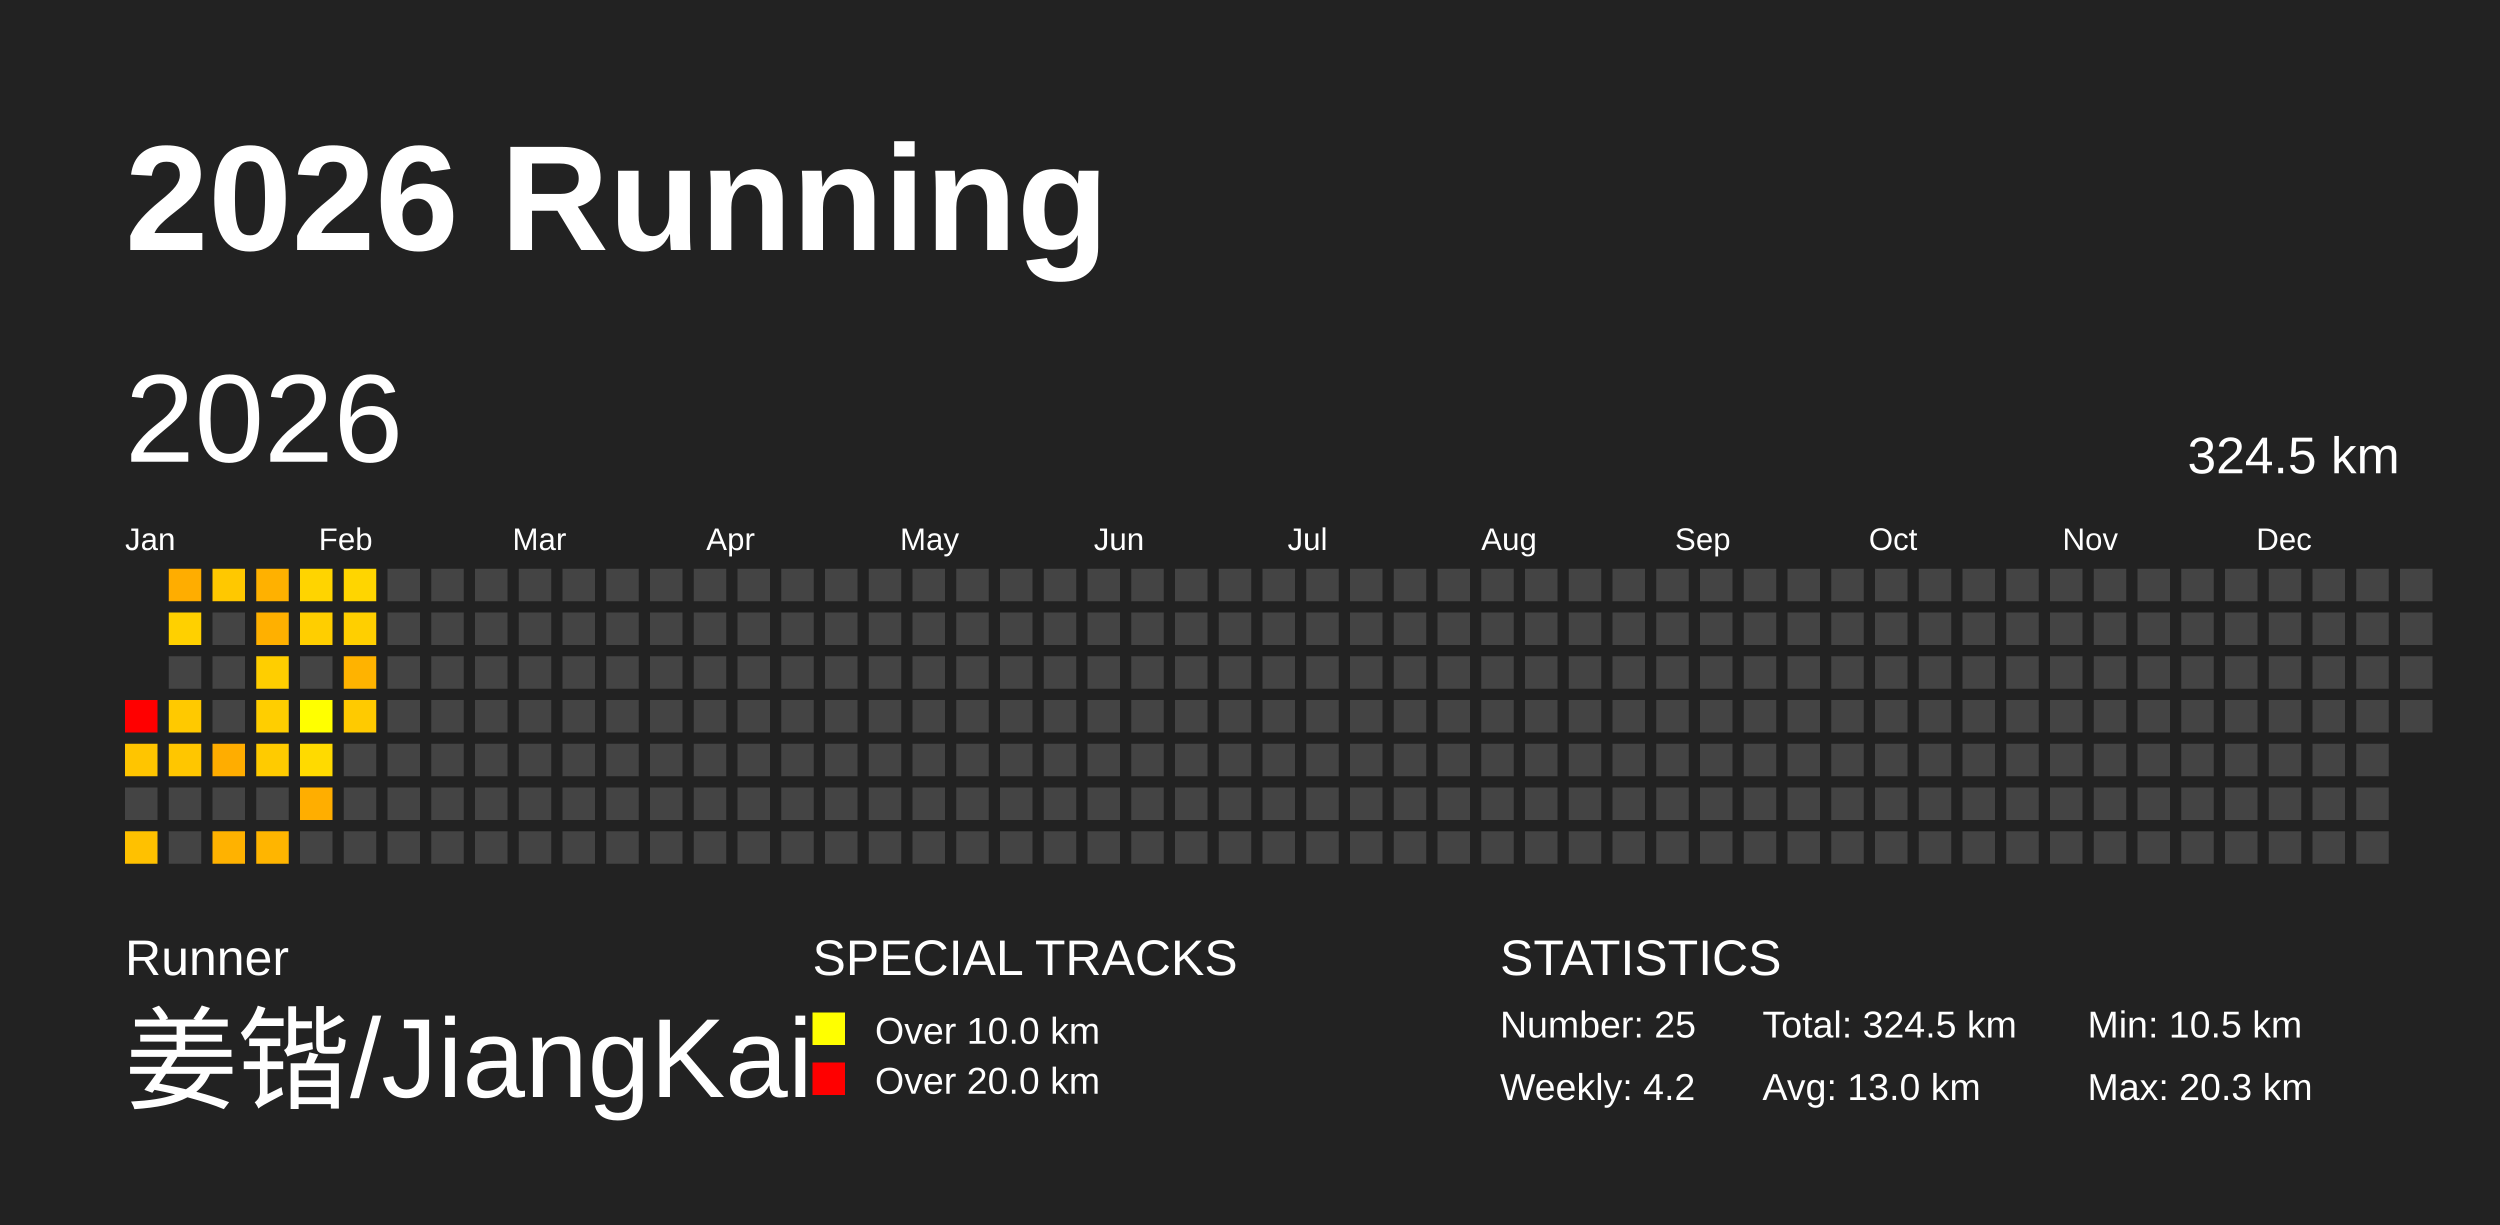
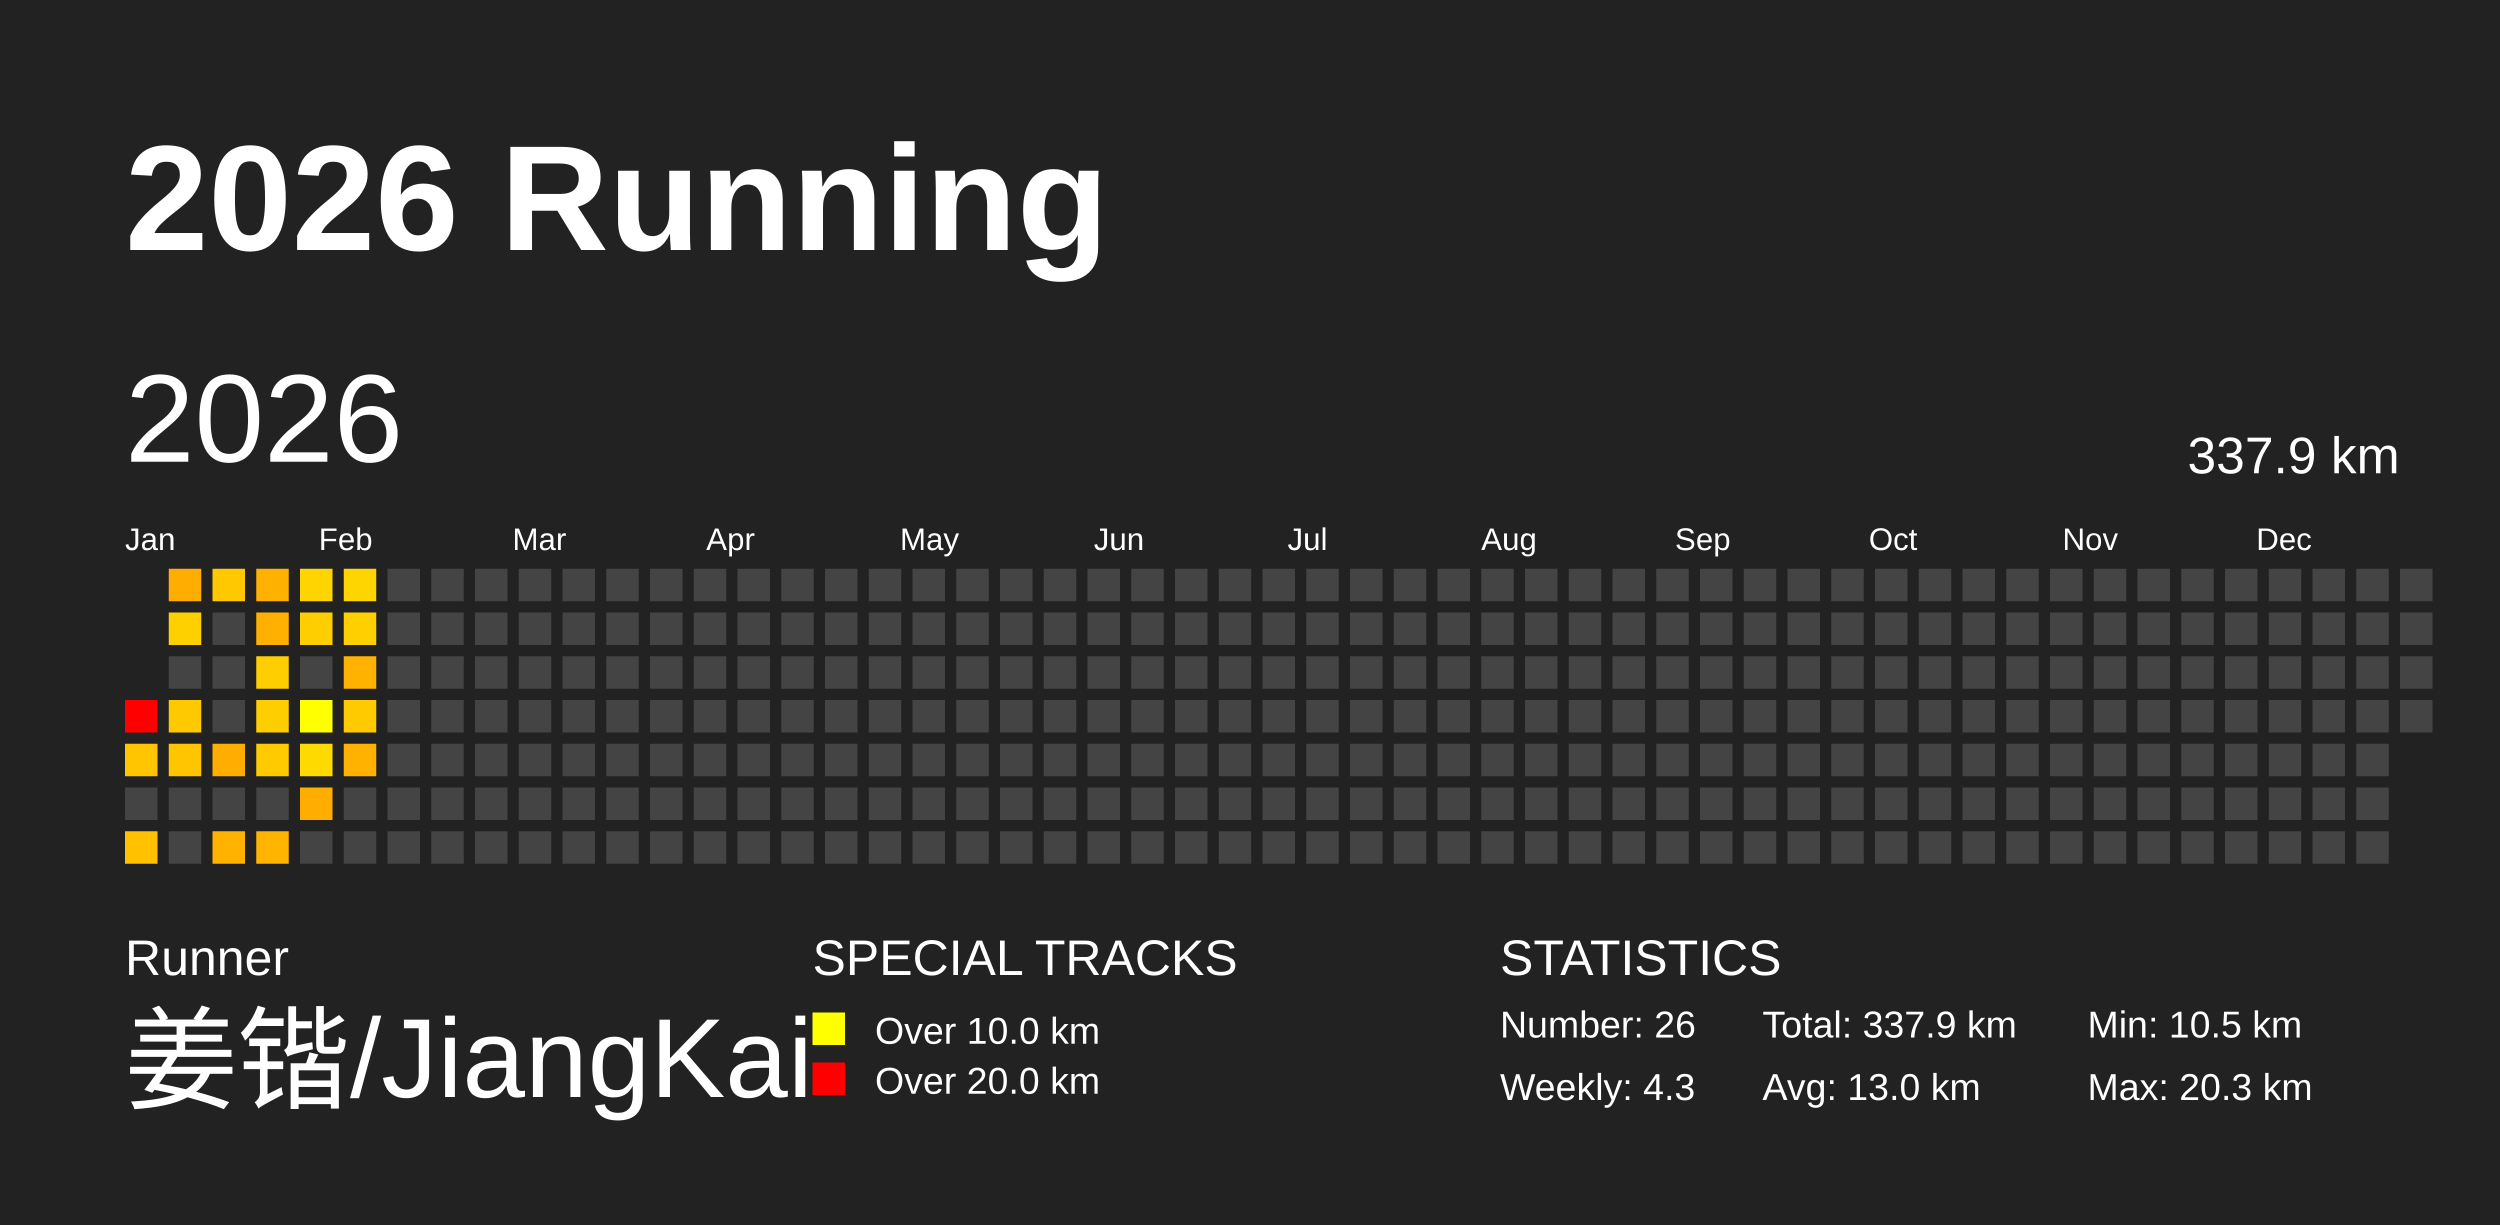
<svg xmlns="http://www.w3.org/2000/svg" baseProfile="full" height="98mm" version="1.1" viewBox="0,0,200,98" width="200mm">
  <defs />
  <rect fill="#222222" height="98" width="200" x="0" y="0" />
  <text fill="#FFFFFF" style="font-size:12px; font-family:Arial; font-weight:bold;" x="10" y="20">2026 Running</text>
  <text fill="#FFFFFF" style="font-size:4px; font-family:Arial" x="10" y="78">Runner</text>
  <text fill="#FFFFFF" style="font-size:9px; font-family:Arial" x="10" y="88">姜锴/JiangKai</text>
  <text fill="#FFFFFF" style="font-size:4px; font-family:Arial" x="65" y="78">SPECIAL TRACKS</text>
  <rect fill="yellow" height="2.6" width="2.6" x="65" y="81" />
  <text fill="#FFFFFF" style="font-size:3px; font-family:Arial" x="70" y="83.5">Over 10.0 km</text>
  <rect fill="red" height="2.6" width="2.6" x="65" y="85" />
  <text fill="#FFFFFF" style="font-size:3px; font-family:Arial" x="70" y="87.5">Over 20.0 km</text>
  <text fill="#FFFFFF" style="font-size:4px; font-family:Arial" x="120" y="78">STATISTICS</text>
-   <text fill="#FFFFFF" style="font-size:3px; font-family:Arial" x="120" y="83">Number: 25</text>
-   <text fill="#FFFFFF" style="font-size:3px; font-family:Arial" x="120" y="88">Weekly: 4.2</text>
-   <text fill="#FFFFFF" style="font-size:3px; font-family:Arial" x="141" y="83">Total: 324.5 km</text>
+   <text fill="#FFFFFF" style="font-size:3px; font-family:Arial" x="120" y="83">Number: 26</text>
+   <text fill="#FFFFFF" style="font-size:3px; font-family:Arial" x="120" y="88">Weekly: 4.3</text>
+   <text fill="#FFFFFF" style="font-size:3px; font-family:Arial" x="141" y="83">Total: 337.9 km</text>
  <text fill="#FFFFFF" style="font-size:3px; font-family:Arial" x="141" y="88">Avg: 13.0 km</text>
  <text fill="#FFFFFF" style="font-size:3px; font-family:Arial" x="167" y="83">Min: 10.5 km</text>
  <text fill="#FFFFFF" style="font-size:3px; font-family:Arial" x="167" y="88">Max: 20.3 km</text>
  <text dominant-baseline="hanging" fill="#FFFFFF" style="font-size:10.0px; font-family:Arial;" x="10" y="30">2026</text>
-   <text dominant-baseline="hanging" fill="#FFFFFF" style="font-size:4.125px; font-family:Arial;" x="175" y="35">324.5 km</text>
+   <text dominant-baseline="hanging" fill="#FFFFFF" style="font-size:4.125px; font-family:Arial;" x="175" y="35">337.9 km</text>
  <text fill="#FFFFFF" style="font-size:2.5px; font-family:Arial" x="10.0" y="44">Jan</text>
  <text fill="#FFFFFF" style="font-size:2.5px; font-family:Arial" x="25.5" y="44">Feb</text>
  <text fill="#FFFFFF" style="font-size:2.5px; font-family:Arial" x="41.0" y="44">Mar</text>
  <text fill="#FFFFFF" style="font-size:2.5px; font-family:Arial" x="56.5" y="44">Apr</text>
  <text fill="#FFFFFF" style="font-size:2.5px; font-family:Arial" x="72.0" y="44">May</text>
  <text fill="#FFFFFF" style="font-size:2.5px; font-family:Arial" x="87.5" y="44">Jun</text>
  <text fill="#FFFFFF" style="font-size:2.5px; font-family:Arial" x="103.0" y="44">Jul</text>
  <text fill="#FFFFFF" style="font-size:2.5px; font-family:Arial" x="118.5" y="44">Aug</text>
  <text fill="#FFFFFF" style="font-size:2.5px; font-family:Arial" x="134.0" y="44">Sep</text>
  <text fill="#FFFFFF" style="font-size:2.5px; font-family:Arial" x="149.5" y="44">Oct</text>
  <text fill="#FFFFFF" style="font-size:2.5px; font-family:Arial" x="165.0" y="44">Nov</text>
  <text fill="#FFFFFF" style="font-size:2.5px; font-family:Arial" x="180.5" y="44">Dec</text>
  <rect fill="red" height="2.6" width="2.6" x="10.0" y="56.0" />
  <rect fill="#ffc500" height="2.6" width="2.6" x="10.0" y="59.5" />
  <rect fill="#444444" height="2.6" width="2.6" x="10.0" y="63.0" />
  <rect fill="#ffc100" height="2.6" width="2.6" x="10.0" y="66.5" />
  <rect fill="#ffad00" height="2.6" width="2.6" x="13.5" y="45.5" />
  <rect fill="#ffd000" height="2.6" width="2.6" x="13.5" y="49.0" />
  <rect fill="#444444" height="2.6" width="2.6" x="13.5" y="52.5" />
  <rect fill="#ffc900" height="2.6" width="2.6" x="13.5" y="56.0" />
  <rect fill="#ffc600" height="2.6" width="2.6" x="13.5" y="59.5" />
  <rect fill="#444444" height="2.6" width="2.6" x="13.5" y="63.0" />
  <rect fill="#444444" height="2.6" width="2.6" x="13.5" y="66.5" />
  <rect fill="#ffc800" height="2.6" width="2.6" x="17.0" y="45.5" />
  <rect fill="#444444" height="2.6" width="2.6" x="17.0" y="49.0" />
  <rect fill="#444444" height="2.6" width="2.6" x="17.0" y="52.5" />
  <rect fill="#444444" height="2.6" width="2.6" x="17.0" y="56.0" />
  <rect fill="#ffad00" height="2.6" width="2.6" x="17.0" y="59.5" />
  <rect fill="#444444" height="2.6" width="2.6" x="17.0" y="63.0" />
  <rect fill="#ffb200" height="2.6" width="2.6" x="17.0" y="66.5" />
  <rect fill="#ffb100" height="2.6" width="2.6" x="20.5" y="45.5" />
  <rect fill="#ffb000" height="2.6" width="2.6" x="20.5" y="49.0" />
  <rect fill="#ffce00" height="2.6" width="2.6" x="20.5" y="52.5" />
  <rect fill="#ffce00" height="2.6" width="2.6" x="20.5" y="56.0" />
  <rect fill="#ffcb00" height="2.6" width="2.6" x="20.5" y="59.5" />
  <rect fill="#444444" height="2.6" width="2.6" x="20.5" y="63.0" />
  <rect fill="#ffb500" height="2.6" width="2.6" x="20.5" y="66.5" />
  <rect fill="#ffd400" height="2.6" width="2.6" x="24.0" y="45.5" />
  <rect fill="#ffce00" height="2.6" width="2.6" x="24.0" y="49.0" />
  <rect fill="#444444" height="2.6" width="2.6" x="24.0" y="52.5" />
  <rect fill="#ffff00" height="2.6" width="2.6" x="24.0" y="56.0" />
  <rect fill="#ffda00" height="2.6" width="2.6" x="24.0" y="59.5" />
  <rect fill="#ffae00" height="2.6" width="2.6" x="24.0" y="63.0" />
  <rect fill="#444444" height="2.6" width="2.6" x="24.0" y="66.5" />
  <rect fill="#ffd500" height="2.6" width="2.6" x="27.5" y="45.5" />
  <rect fill="#ffcf00" height="2.6" width="2.6" x="27.5" y="49.0" />
  <rect fill="#ffb300" height="2.6" width="2.6" x="27.5" y="52.5" />
  <rect fill="#ffca00" height="2.6" width="2.6" x="27.5" y="56.0" />
-   <rect fill="#444444" height="2.6" width="2.6" x="27.5" y="59.5" />
+   <rect fill="#ffb300" height="2.6" width="2.6" x="27.5" y="59.5" />
  <rect fill="#444444" height="2.6" width="2.6" x="27.5" y="63.0" />
  <rect fill="#444444" height="2.6" width="2.6" x="27.5" y="66.5" />
  <rect fill="#444444" height="2.6" width="2.6" x="31.0" y="45.5" />
  <rect fill="#444444" height="2.6" width="2.6" x="31.0" y="49.0" />
  <rect fill="#444444" height="2.6" width="2.6" x="31.0" y="52.5" />
  <rect fill="#444444" height="2.6" width="2.6" x="31.0" y="56.0" />
  <rect fill="#444444" height="2.6" width="2.6" x="31.0" y="59.5" />
  <rect fill="#444444" height="2.6" width="2.6" x="31.0" y="63.0" />
  <rect fill="#444444" height="2.6" width="2.6" x="31.0" y="66.5" />
  <rect fill="#444444" height="2.6" width="2.6" x="34.5" y="45.5" />
  <rect fill="#444444" height="2.6" width="2.6" x="34.5" y="49.0" />
  <rect fill="#444444" height="2.6" width="2.6" x="34.5" y="52.5" />
  <rect fill="#444444" height="2.6" width="2.6" x="34.5" y="56.0" />
  <rect fill="#444444" height="2.6" width="2.6" x="34.5" y="59.5" />
  <rect fill="#444444" height="2.6" width="2.6" x="34.5" y="63.0" />
  <rect fill="#444444" height="2.6" width="2.6" x="34.5" y="66.5" />
  <rect fill="#444444" height="2.6" width="2.6" x="38.0" y="45.5" />
  <rect fill="#444444" height="2.6" width="2.6" x="38.0" y="49.0" />
  <rect fill="#444444" height="2.6" width="2.6" x="38.0" y="52.5" />
  <rect fill="#444444" height="2.6" width="2.6" x="38.0" y="56.0" />
  <rect fill="#444444" height="2.6" width="2.6" x="38.0" y="59.5" />
  <rect fill="#444444" height="2.6" width="2.6" x="38.0" y="63.0" />
  <rect fill="#444444" height="2.6" width="2.6" x="38.0" y="66.5" />
  <rect fill="#444444" height="2.6" width="2.6" x="41.5" y="45.5" />
  <rect fill="#444444" height="2.6" width="2.6" x="41.5" y="49.0" />
  <rect fill="#444444" height="2.6" width="2.6" x="41.5" y="52.5" />
  <rect fill="#444444" height="2.6" width="2.6" x="41.5" y="56.0" />
  <rect fill="#444444" height="2.6" width="2.6" x="41.5" y="59.5" />
  <rect fill="#444444" height="2.6" width="2.6" x="41.5" y="63.0" />
  <rect fill="#444444" height="2.6" width="2.6" x="41.5" y="66.5" />
  <rect fill="#444444" height="2.6" width="2.6" x="45.0" y="45.5" />
  <rect fill="#444444" height="2.6" width="2.6" x="45.0" y="49.0" />
  <rect fill="#444444" height="2.6" width="2.6" x="45.0" y="52.5" />
  <rect fill="#444444" height="2.6" width="2.6" x="45.0" y="56.0" />
  <rect fill="#444444" height="2.6" width="2.6" x="45.0" y="59.5" />
  <rect fill="#444444" height="2.6" width="2.6" x="45.0" y="63.0" />
  <rect fill="#444444" height="2.6" width="2.6" x="45.0" y="66.5" />
  <rect fill="#444444" height="2.6" width="2.6" x="48.5" y="45.5" />
  <rect fill="#444444" height="2.6" width="2.6" x="48.5" y="49.0" />
  <rect fill="#444444" height="2.6" width="2.6" x="48.5" y="52.5" />
  <rect fill="#444444" height="2.6" width="2.6" x="48.5" y="56.0" />
  <rect fill="#444444" height="2.6" width="2.6" x="48.5" y="59.5" />
  <rect fill="#444444" height="2.6" width="2.6" x="48.5" y="63.0" />
  <rect fill="#444444" height="2.6" width="2.6" x="48.5" y="66.5" />
  <rect fill="#444444" height="2.6" width="2.6" x="52.0" y="45.5" />
  <rect fill="#444444" height="2.6" width="2.6" x="52.0" y="49.0" />
  <rect fill="#444444" height="2.6" width="2.6" x="52.0" y="52.5" />
  <rect fill="#444444" height="2.6" width="2.6" x="52.0" y="56.0" />
  <rect fill="#444444" height="2.6" width="2.6" x="52.0" y="59.5" />
  <rect fill="#444444" height="2.6" width="2.6" x="52.0" y="63.0" />
  <rect fill="#444444" height="2.6" width="2.6" x="52.0" y="66.5" />
  <rect fill="#444444" height="2.6" width="2.6" x="55.5" y="45.5" />
  <rect fill="#444444" height="2.6" width="2.6" x="55.5" y="49.0" />
  <rect fill="#444444" height="2.6" width="2.6" x="55.5" y="52.5" />
  <rect fill="#444444" height="2.6" width="2.6" x="55.5" y="56.0" />
  <rect fill="#444444" height="2.6" width="2.6" x="55.5" y="59.5" />
  <rect fill="#444444" height="2.6" width="2.6" x="55.5" y="63.0" />
  <rect fill="#444444" height="2.6" width="2.6" x="55.5" y="66.5" />
  <rect fill="#444444" height="2.6" width="2.6" x="59.0" y="45.5" />
  <rect fill="#444444" height="2.6" width="2.6" x="59.0" y="49.0" />
  <rect fill="#444444" height="2.6" width="2.6" x="59.0" y="52.5" />
  <rect fill="#444444" height="2.6" width="2.6" x="59.0" y="56.0" />
  <rect fill="#444444" height="2.6" width="2.6" x="59.0" y="59.5" />
  <rect fill="#444444" height="2.6" width="2.6" x="59.0" y="63.0" />
  <rect fill="#444444" height="2.6" width="2.6" x="59.0" y="66.5" />
  <rect fill="#444444" height="2.6" width="2.6" x="62.5" y="45.5" />
  <rect fill="#444444" height="2.6" width="2.6" x="62.5" y="49.0" />
  <rect fill="#444444" height="2.6" width="2.6" x="62.5" y="52.5" />
  <rect fill="#444444" height="2.6" width="2.6" x="62.5" y="56.0" />
  <rect fill="#444444" height="2.6" width="2.6" x="62.5" y="59.5" />
  <rect fill="#444444" height="2.6" width="2.6" x="62.5" y="63.0" />
  <rect fill="#444444" height="2.6" width="2.6" x="62.5" y="66.5" />
  <rect fill="#444444" height="2.6" width="2.6" x="66.0" y="45.5" />
  <rect fill="#444444" height="2.6" width="2.6" x="66.0" y="49.0" />
  <rect fill="#444444" height="2.6" width="2.6" x="66.0" y="52.5" />
  <rect fill="#444444" height="2.6" width="2.6" x="66.0" y="56.0" />
  <rect fill="#444444" height="2.6" width="2.6" x="66.0" y="59.5" />
  <rect fill="#444444" height="2.6" width="2.6" x="66.0" y="63.0" />
  <rect fill="#444444" height="2.6" width="2.6" x="66.0" y="66.5" />
  <rect fill="#444444" height="2.6" width="2.6" x="69.5" y="45.5" />
  <rect fill="#444444" height="2.6" width="2.6" x="69.5" y="49.0" />
  <rect fill="#444444" height="2.6" width="2.6" x="69.5" y="52.5" />
  <rect fill="#444444" height="2.6" width="2.6" x="69.5" y="56.0" />
  <rect fill="#444444" height="2.6" width="2.6" x="69.5" y="59.5" />
  <rect fill="#444444" height="2.6" width="2.6" x="69.5" y="63.0" />
  <rect fill="#444444" height="2.6" width="2.6" x="69.5" y="66.5" />
  <rect fill="#444444" height="2.6" width="2.6" x="73.0" y="45.5" />
  <rect fill="#444444" height="2.6" width="2.6" x="73.0" y="49.0" />
  <rect fill="#444444" height="2.6" width="2.6" x="73.0" y="52.5" />
  <rect fill="#444444" height="2.6" width="2.6" x="73.0" y="56.0" />
  <rect fill="#444444" height="2.6" width="2.6" x="73.0" y="59.5" />
  <rect fill="#444444" height="2.6" width="2.6" x="73.0" y="63.0" />
  <rect fill="#444444" height="2.6" width="2.6" x="73.0" y="66.5" />
  <rect fill="#444444" height="2.6" width="2.6" x="76.5" y="45.5" />
  <rect fill="#444444" height="2.6" width="2.6" x="76.5" y="49.0" />
  <rect fill="#444444" height="2.6" width="2.6" x="76.5" y="52.5" />
  <rect fill="#444444" height="2.6" width="2.6" x="76.5" y="56.0" />
  <rect fill="#444444" height="2.6" width="2.6" x="76.5" y="59.5" />
  <rect fill="#444444" height="2.6" width="2.6" x="76.5" y="63.0" />
  <rect fill="#444444" height="2.6" width="2.6" x="76.5" y="66.5" />
  <rect fill="#444444" height="2.6" width="2.6" x="80.0" y="45.5" />
  <rect fill="#444444" height="2.6" width="2.6" x="80.0" y="49.0" />
  <rect fill="#444444" height="2.6" width="2.6" x="80.0" y="52.5" />
  <rect fill="#444444" height="2.6" width="2.6" x="80.0" y="56.0" />
  <rect fill="#444444" height="2.6" width="2.6" x="80.0" y="59.5" />
  <rect fill="#444444" height="2.6" width="2.6" x="80.0" y="63.0" />
  <rect fill="#444444" height="2.6" width="2.6" x="80.0" y="66.5" />
  <rect fill="#444444" height="2.6" width="2.6" x="83.5" y="45.5" />
  <rect fill="#444444" height="2.6" width="2.6" x="83.5" y="49.0" />
  <rect fill="#444444" height="2.6" width="2.6" x="83.5" y="52.5" />
  <rect fill="#444444" height="2.6" width="2.6" x="83.5" y="56.0" />
  <rect fill="#444444" height="2.6" width="2.6" x="83.5" y="59.5" />
  <rect fill="#444444" height="2.6" width="2.6" x="83.5" y="63.0" />
  <rect fill="#444444" height="2.6" width="2.6" x="83.5" y="66.5" />
  <rect fill="#444444" height="2.6" width="2.6" x="87.0" y="45.5" />
  <rect fill="#444444" height="2.6" width="2.6" x="87.0" y="49.0" />
  <rect fill="#444444" height="2.6" width="2.6" x="87.0" y="52.5" />
  <rect fill="#444444" height="2.6" width="2.6" x="87.0" y="56.0" />
  <rect fill="#444444" height="2.6" width="2.6" x="87.0" y="59.5" />
  <rect fill="#444444" height="2.6" width="2.6" x="87.0" y="63.0" />
  <rect fill="#444444" height="2.6" width="2.6" x="87.0" y="66.5" />
  <rect fill="#444444" height="2.6" width="2.6" x="90.5" y="45.5" />
  <rect fill="#444444" height="2.6" width="2.6" x="90.5" y="49.0" />
  <rect fill="#444444" height="2.6" width="2.6" x="90.5" y="52.5" />
  <rect fill="#444444" height="2.6" width="2.6" x="90.5" y="56.0" />
  <rect fill="#444444" height="2.6" width="2.6" x="90.5" y="59.5" />
  <rect fill="#444444" height="2.6" width="2.6" x="90.5" y="63.0" />
  <rect fill="#444444" height="2.6" width="2.6" x="90.5" y="66.5" />
  <rect fill="#444444" height="2.6" width="2.6" x="94.0" y="45.5" />
  <rect fill="#444444" height="2.6" width="2.6" x="94.0" y="49.0" />
  <rect fill="#444444" height="2.6" width="2.6" x="94.0" y="52.5" />
  <rect fill="#444444" height="2.6" width="2.6" x="94.0" y="56.0" />
  <rect fill="#444444" height="2.6" width="2.6" x="94.0" y="59.5" />
  <rect fill="#444444" height="2.6" width="2.6" x="94.0" y="63.0" />
  <rect fill="#444444" height="2.6" width="2.6" x="94.0" y="66.5" />
  <rect fill="#444444" height="2.6" width="2.6" x="97.5" y="45.5" />
  <rect fill="#444444" height="2.6" width="2.6" x="97.5" y="49.0" />
  <rect fill="#444444" height="2.6" width="2.6" x="97.5" y="52.5" />
  <rect fill="#444444" height="2.6" width="2.6" x="97.5" y="56.0" />
  <rect fill="#444444" height="2.6" width="2.6" x="97.5" y="59.5" />
  <rect fill="#444444" height="2.6" width="2.6" x="97.5" y="63.0" />
  <rect fill="#444444" height="2.6" width="2.6" x="97.5" y="66.5" />
  <rect fill="#444444" height="2.6" width="2.6" x="101.0" y="45.5" />
  <rect fill="#444444" height="2.6" width="2.6" x="101.0" y="49.0" />
  <rect fill="#444444" height="2.6" width="2.6" x="101.0" y="52.5" />
  <rect fill="#444444" height="2.6" width="2.6" x="101.0" y="56.0" />
  <rect fill="#444444" height="2.6" width="2.6" x="101.0" y="59.5" />
  <rect fill="#444444" height="2.6" width="2.6" x="101.0" y="63.0" />
  <rect fill="#444444" height="2.6" width="2.6" x="101.0" y="66.5" />
  <rect fill="#444444" height="2.6" width="2.6" x="104.5" y="45.5" />
  <rect fill="#444444" height="2.6" width="2.6" x="104.5" y="49.0" />
  <rect fill="#444444" height="2.6" width="2.6" x="104.5" y="52.5" />
  <rect fill="#444444" height="2.6" width="2.6" x="104.5" y="56.0" />
  <rect fill="#444444" height="2.6" width="2.6" x="104.5" y="59.5" />
  <rect fill="#444444" height="2.6" width="2.6" x="104.5" y="63.0" />
  <rect fill="#444444" height="2.6" width="2.6" x="104.5" y="66.5" />
  <rect fill="#444444" height="2.6" width="2.6" x="108.0" y="45.5" />
  <rect fill="#444444" height="2.6" width="2.6" x="108.0" y="49.0" />
  <rect fill="#444444" height="2.6" width="2.6" x="108.0" y="52.5" />
  <rect fill="#444444" height="2.6" width="2.6" x="108.0" y="56.0" />
  <rect fill="#444444" height="2.6" width="2.6" x="108.0" y="59.5" />
  <rect fill="#444444" height="2.6" width="2.6" x="108.0" y="63.0" />
  <rect fill="#444444" height="2.6" width="2.6" x="108.0" y="66.5" />
  <rect fill="#444444" height="2.6" width="2.6" x="111.5" y="45.5" />
  <rect fill="#444444" height="2.6" width="2.6" x="111.5" y="49.0" />
  <rect fill="#444444" height="2.6" width="2.6" x="111.5" y="52.5" />
  <rect fill="#444444" height="2.6" width="2.6" x="111.5" y="56.0" />
  <rect fill="#444444" height="2.6" width="2.6" x="111.5" y="59.5" />
  <rect fill="#444444" height="2.6" width="2.6" x="111.5" y="63.0" />
  <rect fill="#444444" height="2.6" width="2.6" x="111.5" y="66.5" />
  <rect fill="#444444" height="2.6" width="2.6" x="115.0" y="45.5" />
  <rect fill="#444444" height="2.6" width="2.6" x="115.0" y="49.0" />
  <rect fill="#444444" height="2.6" width="2.6" x="115.0" y="52.5" />
  <rect fill="#444444" height="2.6" width="2.6" x="115.0" y="56.0" />
  <rect fill="#444444" height="2.6" width="2.6" x="115.0" y="59.5" />
  <rect fill="#444444" height="2.6" width="2.6" x="115.0" y="63.0" />
  <rect fill="#444444" height="2.6" width="2.6" x="115.0" y="66.5" />
  <rect fill="#444444" height="2.6" width="2.6" x="118.5" y="45.5" />
  <rect fill="#444444" height="2.6" width="2.6" x="118.5" y="49.0" />
  <rect fill="#444444" height="2.6" width="2.6" x="118.5" y="52.5" />
  <rect fill="#444444" height="2.6" width="2.6" x="118.5" y="56.0" />
  <rect fill="#444444" height="2.6" width="2.6" x="118.5" y="59.5" />
  <rect fill="#444444" height="2.6" width="2.6" x="118.5" y="63.0" />
  <rect fill="#444444" height="2.6" width="2.6" x="118.5" y="66.5" />
  <rect fill="#444444" height="2.6" width="2.6" x="122.0" y="45.5" />
  <rect fill="#444444" height="2.6" width="2.6" x="122.0" y="49.0" />
  <rect fill="#444444" height="2.6" width="2.6" x="122.0" y="52.5" />
  <rect fill="#444444" height="2.6" width="2.6" x="122.0" y="56.0" />
  <rect fill="#444444" height="2.6" width="2.6" x="122.0" y="59.5" />
  <rect fill="#444444" height="2.6" width="2.6" x="122.0" y="63.0" />
  <rect fill="#444444" height="2.6" width="2.6" x="122.0" y="66.5" />
  <rect fill="#444444" height="2.6" width="2.6" x="125.5" y="45.5" />
  <rect fill="#444444" height="2.6" width="2.6" x="125.5" y="49.0" />
  <rect fill="#444444" height="2.6" width="2.6" x="125.5" y="52.5" />
  <rect fill="#444444" height="2.6" width="2.6" x="125.5" y="56.0" />
  <rect fill="#444444" height="2.6" width="2.6" x="125.5" y="59.5" />
  <rect fill="#444444" height="2.6" width="2.6" x="125.5" y="63.0" />
  <rect fill="#444444" height="2.6" width="2.6" x="125.5" y="66.5" />
  <rect fill="#444444" height="2.6" width="2.6" x="129.0" y="45.5" />
  <rect fill="#444444" height="2.6" width="2.6" x="129.0" y="49.0" />
  <rect fill="#444444" height="2.6" width="2.6" x="129.0" y="52.5" />
  <rect fill="#444444" height="2.6" width="2.6" x="129.0" y="56.0" />
  <rect fill="#444444" height="2.6" width="2.6" x="129.0" y="59.5" />
  <rect fill="#444444" height="2.6" width="2.6" x="129.0" y="63.0" />
  <rect fill="#444444" height="2.6" width="2.6" x="129.0" y="66.5" />
  <rect fill="#444444" height="2.6" width="2.6" x="132.5" y="45.5" />
  <rect fill="#444444" height="2.6" width="2.6" x="132.5" y="49.0" />
  <rect fill="#444444" height="2.6" width="2.6" x="132.5" y="52.5" />
  <rect fill="#444444" height="2.6" width="2.6" x="132.5" y="56.0" />
  <rect fill="#444444" height="2.6" width="2.6" x="132.5" y="59.5" />
  <rect fill="#444444" height="2.6" width="2.6" x="132.5" y="63.0" />
  <rect fill="#444444" height="2.6" width="2.6" x="132.5" y="66.5" />
  <rect fill="#444444" height="2.6" width="2.6" x="136.0" y="45.5" />
  <rect fill="#444444" height="2.6" width="2.6" x="136.0" y="49.0" />
  <rect fill="#444444" height="2.6" width="2.6" x="136.0" y="52.5" />
  <rect fill="#444444" height="2.6" width="2.6" x="136.0" y="56.0" />
  <rect fill="#444444" height="2.6" width="2.6" x="136.0" y="59.5" />
  <rect fill="#444444" height="2.6" width="2.6" x="136.0" y="63.0" />
  <rect fill="#444444" height="2.6" width="2.6" x="136.0" y="66.5" />
  <rect fill="#444444" height="2.6" width="2.6" x="139.5" y="45.5" />
  <rect fill="#444444" height="2.6" width="2.6" x="139.5" y="49.0" />
  <rect fill="#444444" height="2.6" width="2.6" x="139.5" y="52.5" />
  <rect fill="#444444" height="2.6" width="2.6" x="139.5" y="56.0" />
  <rect fill="#444444" height="2.6" width="2.6" x="139.5" y="59.5" />
  <rect fill="#444444" height="2.6" width="2.6" x="139.5" y="63.0" />
  <rect fill="#444444" height="2.6" width="2.6" x="139.5" y="66.5" />
  <rect fill="#444444" height="2.6" width="2.6" x="143.0" y="45.5" />
  <rect fill="#444444" height="2.6" width="2.6" x="143.0" y="49.0" />
  <rect fill="#444444" height="2.6" width="2.6" x="143.0" y="52.5" />
  <rect fill="#444444" height="2.6" width="2.6" x="143.0" y="56.0" />
  <rect fill="#444444" height="2.6" width="2.6" x="143.0" y="59.5" />
  <rect fill="#444444" height="2.6" width="2.6" x="143.0" y="63.0" />
  <rect fill="#444444" height="2.6" width="2.6" x="143.0" y="66.5" />
  <rect fill="#444444" height="2.6" width="2.6" x="146.5" y="45.5" />
  <rect fill="#444444" height="2.6" width="2.6" x="146.5" y="49.0" />
  <rect fill="#444444" height="2.6" width="2.6" x="146.5" y="52.5" />
  <rect fill="#444444" height="2.6" width="2.6" x="146.5" y="56.0" />
  <rect fill="#444444" height="2.6" width="2.6" x="146.5" y="59.5" />
  <rect fill="#444444" height="2.6" width="2.6" x="146.5" y="63.0" />
  <rect fill="#444444" height="2.6" width="2.6" x="146.5" y="66.5" />
  <rect fill="#444444" height="2.6" width="2.6" x="150.0" y="45.5" />
  <rect fill="#444444" height="2.6" width="2.6" x="150.0" y="49.0" />
  <rect fill="#444444" height="2.6" width="2.6" x="150.0" y="52.5" />
  <rect fill="#444444" height="2.6" width="2.6" x="150.0" y="56.0" />
  <rect fill="#444444" height="2.6" width="2.6" x="150.0" y="59.5" />
  <rect fill="#444444" height="2.6" width="2.6" x="150.0" y="63.0" />
  <rect fill="#444444" height="2.6" width="2.6" x="150.0" y="66.5" />
  <rect fill="#444444" height="2.6" width="2.6" x="153.5" y="45.5" />
  <rect fill="#444444" height="2.6" width="2.6" x="153.5" y="49.0" />
  <rect fill="#444444" height="2.6" width="2.6" x="153.5" y="52.5" />
  <rect fill="#444444" height="2.6" width="2.6" x="153.5" y="56.0" />
  <rect fill="#444444" height="2.6" width="2.6" x="153.5" y="59.5" />
  <rect fill="#444444" height="2.6" width="2.6" x="153.5" y="63.0" />
  <rect fill="#444444" height="2.6" width="2.6" x="153.5" y="66.5" />
  <rect fill="#444444" height="2.6" width="2.6" x="157.0" y="45.5" />
  <rect fill="#444444" height="2.6" width="2.6" x="157.0" y="49.0" />
  <rect fill="#444444" height="2.6" width="2.6" x="157.0" y="52.5" />
  <rect fill="#444444" height="2.6" width="2.6" x="157.0" y="56.0" />
  <rect fill="#444444" height="2.6" width="2.6" x="157.0" y="59.5" />
  <rect fill="#444444" height="2.6" width="2.6" x="157.0" y="63.0" />
  <rect fill="#444444" height="2.6" width="2.6" x="157.0" y="66.5" />
  <rect fill="#444444" height="2.6" width="2.6" x="160.5" y="45.5" />
  <rect fill="#444444" height="2.6" width="2.6" x="160.5" y="49.0" />
  <rect fill="#444444" height="2.6" width="2.6" x="160.5" y="52.5" />
  <rect fill="#444444" height="2.6" width="2.6" x="160.5" y="56.0" />
  <rect fill="#444444" height="2.6" width="2.6" x="160.5" y="59.5" />
  <rect fill="#444444" height="2.6" width="2.6" x="160.5" y="63.0" />
  <rect fill="#444444" height="2.6" width="2.6" x="160.5" y="66.5" />
  <rect fill="#444444" height="2.6" width="2.6" x="164.0" y="45.5" />
  <rect fill="#444444" height="2.6" width="2.6" x="164.0" y="49.0" />
  <rect fill="#444444" height="2.6" width="2.6" x="164.0" y="52.5" />
  <rect fill="#444444" height="2.6" width="2.6" x="164.0" y="56.0" />
  <rect fill="#444444" height="2.6" width="2.6" x="164.0" y="59.5" />
  <rect fill="#444444" height="2.6" width="2.6" x="164.0" y="63.0" />
  <rect fill="#444444" height="2.6" width="2.6" x="164.0" y="66.5" />
  <rect fill="#444444" height="2.6" width="2.6" x="167.5" y="45.5" />
  <rect fill="#444444" height="2.6" width="2.6" x="167.5" y="49.0" />
  <rect fill="#444444" height="2.6" width="2.6" x="167.5" y="52.5" />
  <rect fill="#444444" height="2.6" width="2.6" x="167.5" y="56.0" />
  <rect fill="#444444" height="2.6" width="2.6" x="167.5" y="59.5" />
  <rect fill="#444444" height="2.6" width="2.6" x="167.5" y="63.0" />
  <rect fill="#444444" height="2.6" width="2.6" x="167.5" y="66.5" />
  <rect fill="#444444" height="2.6" width="2.6" x="171.0" y="45.5" />
  <rect fill="#444444" height="2.6" width="2.6" x="171.0" y="49.0" />
  <rect fill="#444444" height="2.6" width="2.6" x="171.0" y="52.5" />
  <rect fill="#444444" height="2.6" width="2.6" x="171.0" y="56.0" />
  <rect fill="#444444" height="2.6" width="2.6" x="171.0" y="59.5" />
  <rect fill="#444444" height="2.6" width="2.6" x="171.0" y="63.0" />
  <rect fill="#444444" height="2.6" width="2.6" x="171.0" y="66.5" />
  <rect fill="#444444" height="2.6" width="2.6" x="174.5" y="45.5" />
  <rect fill="#444444" height="2.6" width="2.6" x="174.5" y="49.0" />
  <rect fill="#444444" height="2.6" width="2.6" x="174.5" y="52.5" />
  <rect fill="#444444" height="2.6" width="2.6" x="174.5" y="56.0" />
  <rect fill="#444444" height="2.6" width="2.6" x="174.5" y="59.5" />
  <rect fill="#444444" height="2.6" width="2.6" x="174.5" y="63.0" />
  <rect fill="#444444" height="2.6" width="2.6" x="174.5" y="66.5" />
  <rect fill="#444444" height="2.6" width="2.6" x="178.0" y="45.5" />
  <rect fill="#444444" height="2.6" width="2.6" x="178.0" y="49.0" />
  <rect fill="#444444" height="2.6" width="2.6" x="178.0" y="52.5" />
  <rect fill="#444444" height="2.6" width="2.6" x="178.0" y="56.0" />
  <rect fill="#444444" height="2.6" width="2.6" x="178.0" y="59.5" />
  <rect fill="#444444" height="2.6" width="2.6" x="178.0" y="63.0" />
  <rect fill="#444444" height="2.6" width="2.6" x="178.0" y="66.5" />
  <rect fill="#444444" height="2.6" width="2.6" x="181.5" y="45.5" />
  <rect fill="#444444" height="2.6" width="2.6" x="181.5" y="49.0" />
  <rect fill="#444444" height="2.6" width="2.6" x="181.5" y="52.5" />
  <rect fill="#444444" height="2.6" width="2.6" x="181.5" y="56.0" />
  <rect fill="#444444" height="2.6" width="2.6" x="181.5" y="59.5" />
  <rect fill="#444444" height="2.6" width="2.6" x="181.5" y="63.0" />
  <rect fill="#444444" height="2.6" width="2.6" x="181.5" y="66.5" />
  <rect fill="#444444" height="2.6" width="2.6" x="185.0" y="45.5" />
  <rect fill="#444444" height="2.6" width="2.6" x="185.0" y="49.0" />
  <rect fill="#444444" height="2.6" width="2.6" x="185.0" y="52.5" />
  <rect fill="#444444" height="2.6" width="2.6" x="185.0" y="56.0" />
  <rect fill="#444444" height="2.6" width="2.6" x="185.0" y="59.5" />
  <rect fill="#444444" height="2.6" width="2.6" x="185.0" y="63.0" />
  <rect fill="#444444" height="2.6" width="2.6" x="185.0" y="66.5" />
  <rect fill="#444444" height="2.6" width="2.6" x="188.5" y="45.5" />
  <rect fill="#444444" height="2.6" width="2.6" x="188.5" y="49.0" />
  <rect fill="#444444" height="2.6" width="2.6" x="188.5" y="52.5" />
  <rect fill="#444444" height="2.6" width="2.6" x="188.5" y="56.0" />
  <rect fill="#444444" height="2.6" width="2.6" x="188.5" y="59.5" />
  <rect fill="#444444" height="2.6" width="2.6" x="188.5" y="63.0" />
  <rect fill="#444444" height="2.6" width="2.6" x="188.5" y="66.5" />
  <rect fill="#444444" height="2.6" width="2.6" x="192.0" y="45.5" />
  <rect fill="#444444" height="2.6" width="2.6" x="192.0" y="49.0" />
  <rect fill="#444444" height="2.6" width="2.6" x="192.0" y="52.5" />
  <rect fill="#444444" height="2.6" width="2.6" x="192.0" y="56.0" />
</svg>
